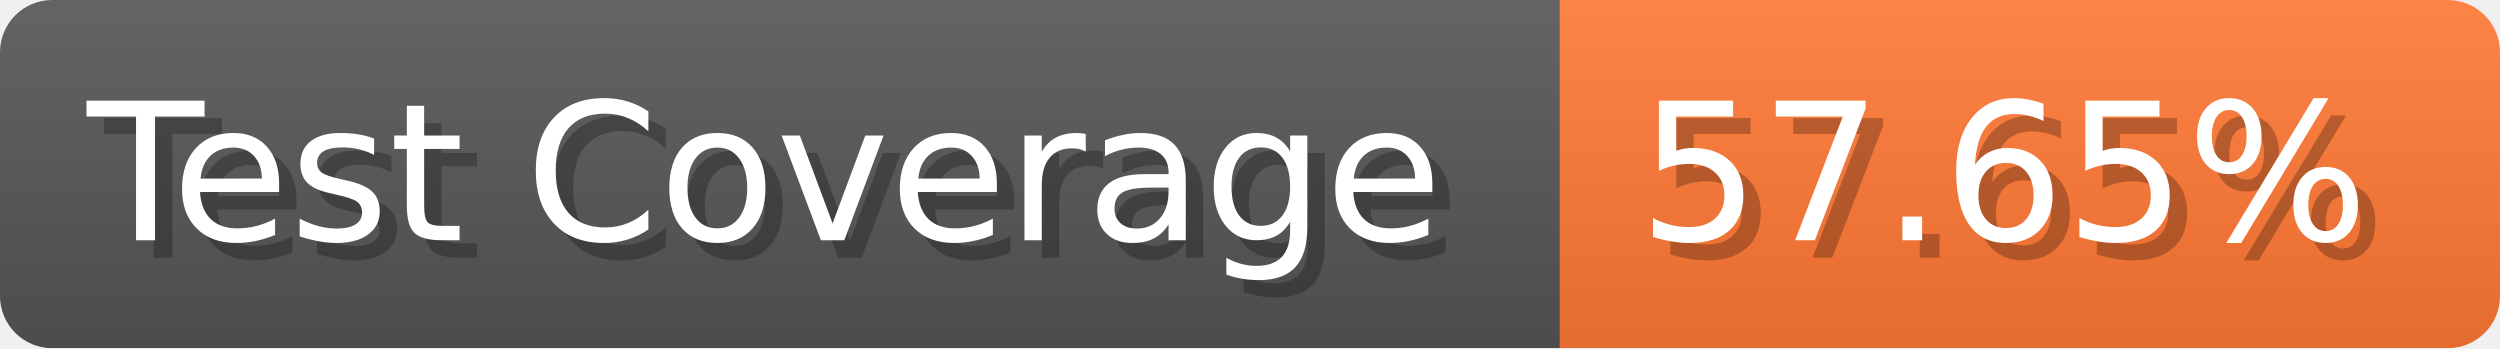
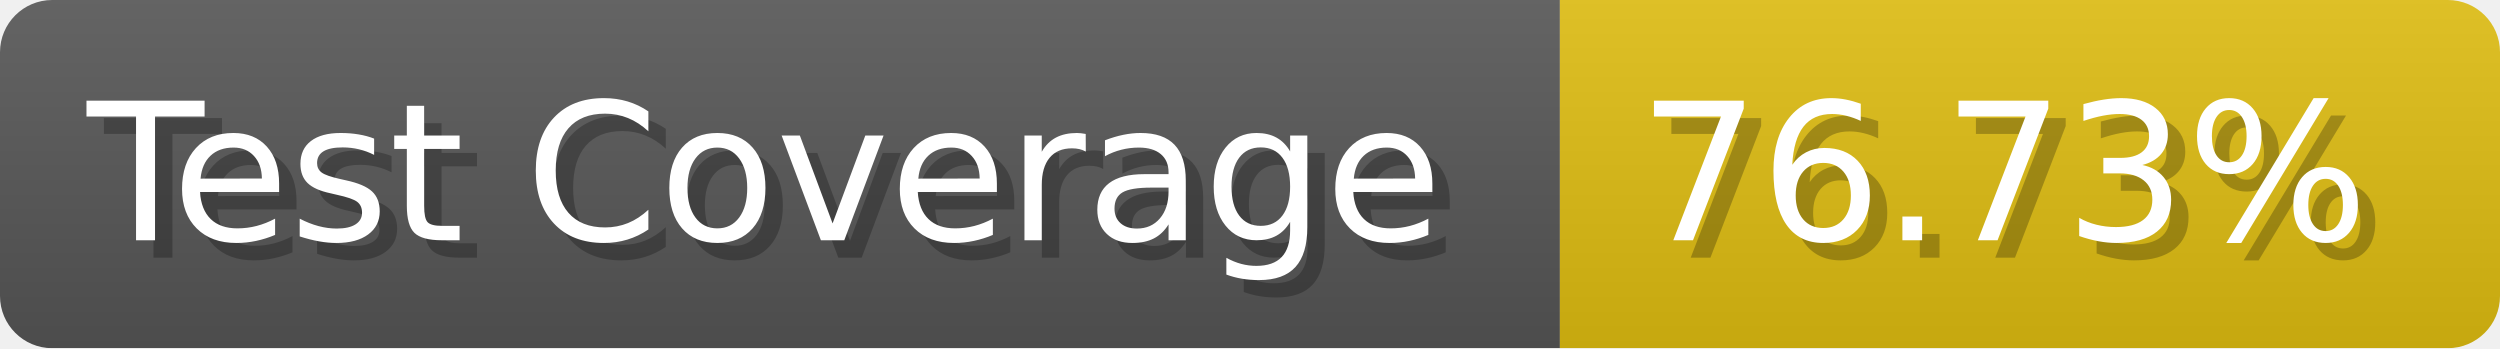
- <svg xmlns="http://www.w3.org/2000/svg" width="143.6" height="20" viewBox="0 0 1436 200" role="img" aria-label="Test Coverage: 57.65%">
+ <svg xmlns="http://www.w3.org/2000/svg" width="143.6" height="20" viewBox="0 0 1436 200" role="img" aria-label="Test Coverage: 76.73%">
  <linearGradient id="a" x2="0" y2="100%">
    <stop offset="0" stop-opacity=".1" stop-color="#EEE" />
    <stop offset="1" stop-opacity=".1" />
  </linearGradient>
  <mask id="m">
    <rect width="1436" height="200" rx="30" fill="#FFF" />
  </mask>
  <g mask="url(#m)">
    <rect width="896" height="200" fill="#555" />
-     <rect width="540" height="200" fill="#F73" x="896" />
+     <rect width="540" height="200" fill="#DB1" x="896" />
    <rect width="1436" height="200" fill="url(#a)" />
  </g>
  <g aria-hidden="true" fill="#fff" text-anchor="start" font-family="Verdana,DejaVu Sans,sans-serif" font-size="110">
    <text x="60" y="148" textLength="796" fill="#000" opacity="0.25">Test Coverage</text>
    <text x="50" y="138" textLength="796">Test Coverage</text>
-     <text x="951" y="148" textLength="440" fill="#000" opacity="0.25">57.65%</text>
-     <text x="941" y="138" textLength="440">57.65%</text>
+     <text x="951" y="148" textLength="440" fill="#000" opacity="0.25">76.73%</text>
+     <text x="941" y="138" textLength="440">76.73%</text>
  </g>
</svg>
